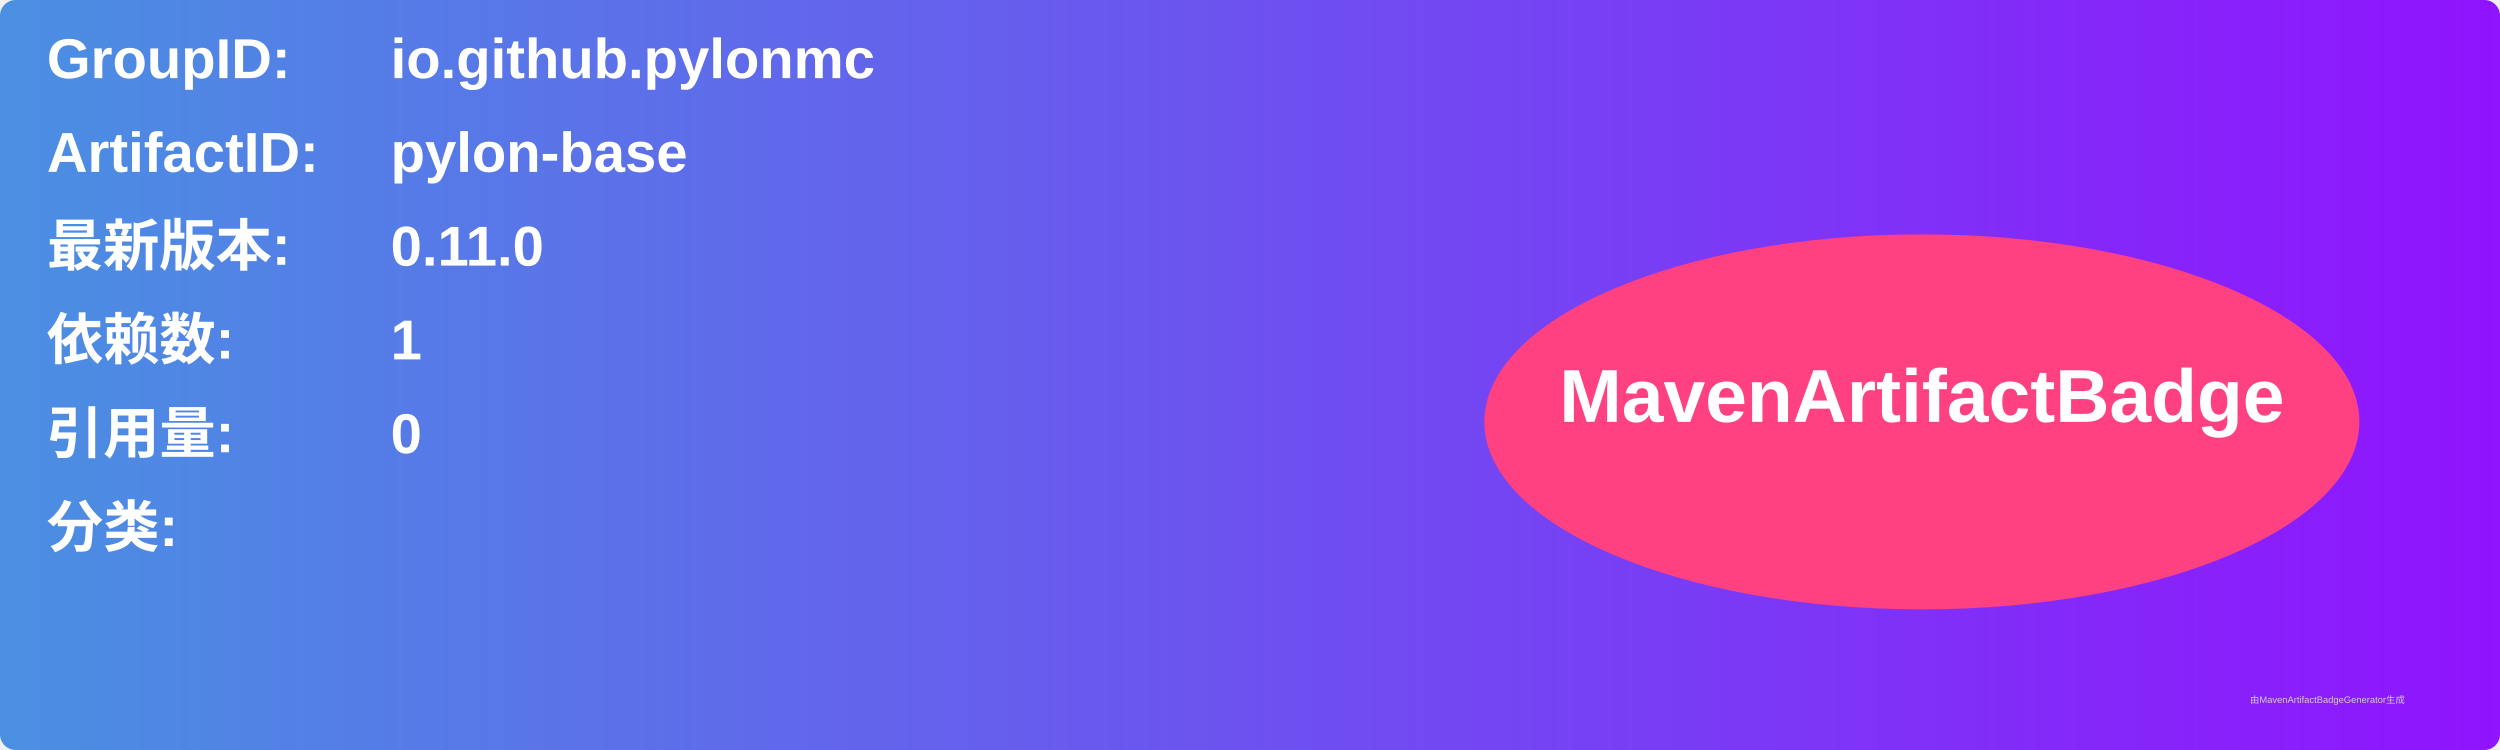
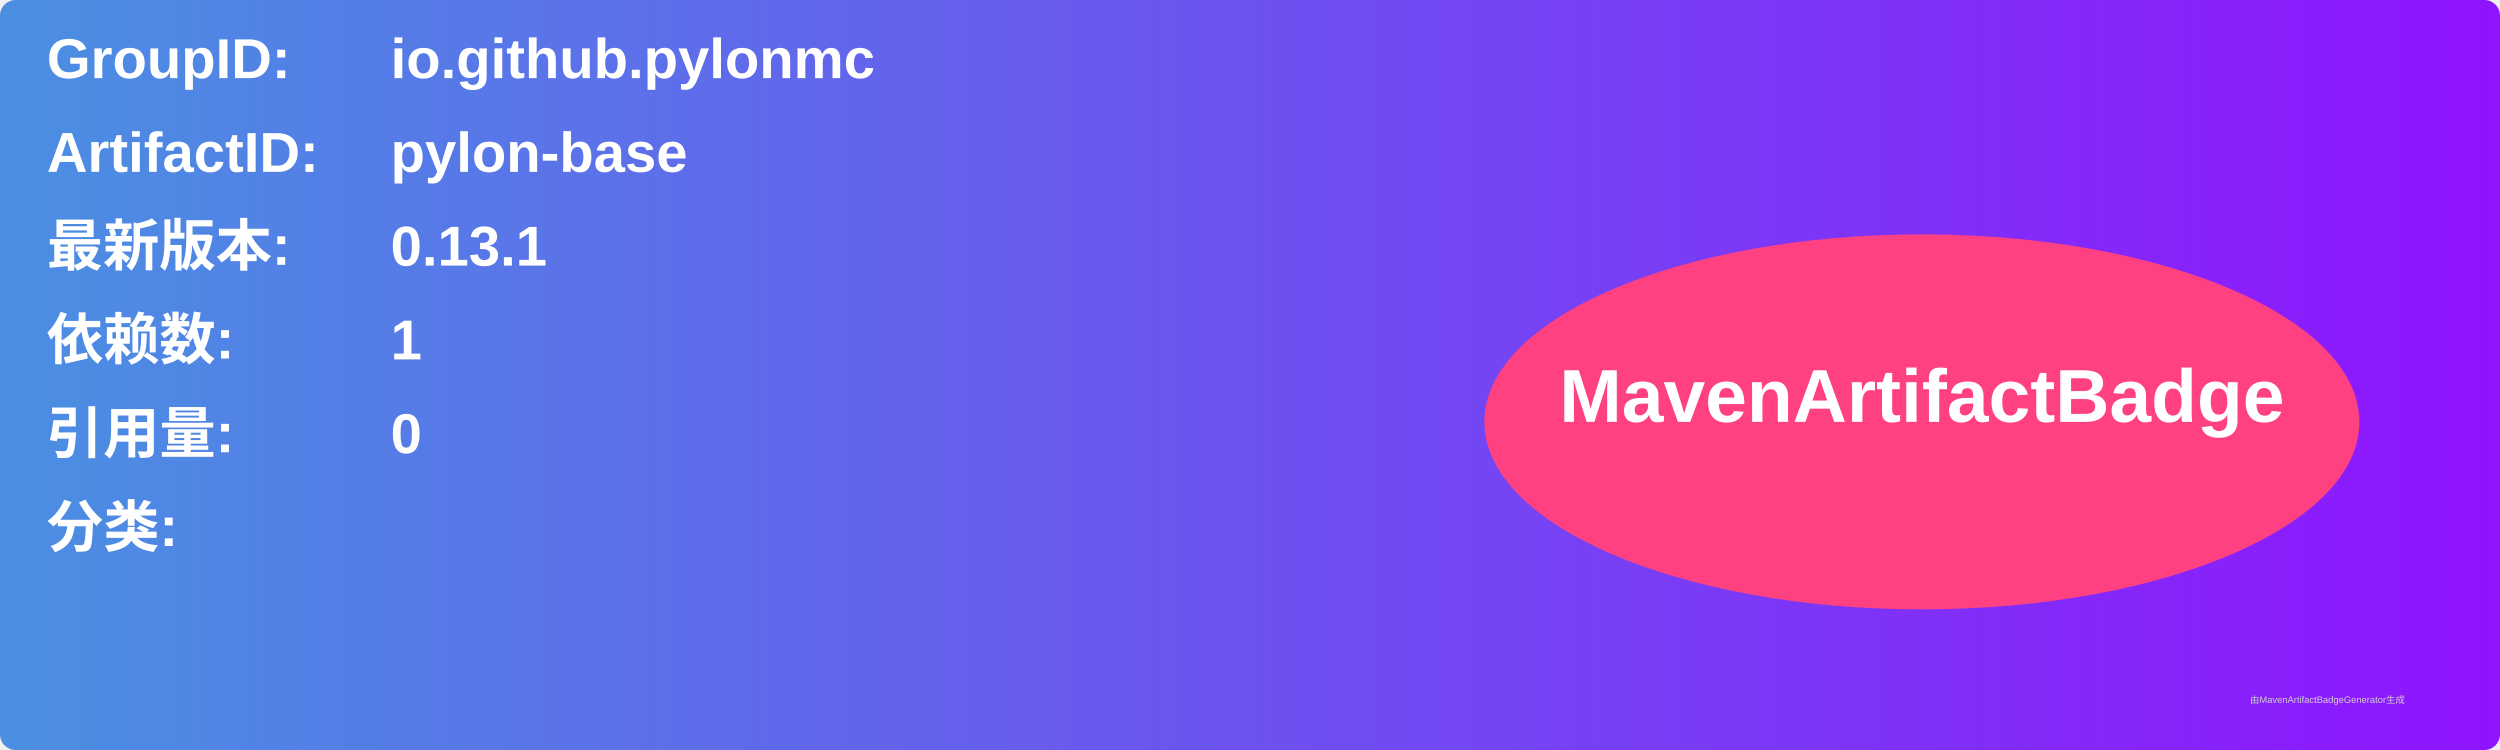
<svg xmlns="http://www.w3.org/2000/svg" width="800" height="240" viewBox="0 0 800 240">
  <linearGradient id="grad" x1="0%" y1="0%" x2="100%" y2="0%">
    <stop offset="0%" stop-color="#4a90e2" />
    <stop offset="100%" stop-color="#9013fe" />
  </linearGradient>
  <rect width="100%" height="100%" rx="5" ry="5" fill="url(#grad)" />
  <g transform="translate(15, 15)">
    <text x="0" y="10" font-family="Arial" font-size="18" fill="white" font-weight="bold" width="260">GroupID:</text>
    <text x="110" y="10" font-family="Arial" font-size="18" fill="white" font-weight="bold" width="460">io.github.pylonmc</text>
    <text x="0" y="40" font-family="Arial" font-size="18" fill="white" font-weight="bold" width="260">ArtifactID:</text>
    <text x="110" y="40" font-family="Arial" font-size="18" fill="white" font-weight="bold" width="460">pylon-base</text>
    <text x="0" y="70" font-family="Arial" font-size="18" fill="white" font-weight="bold">最新版本:</text>
    <text x="110" y="70" font-family="Arial" font-size="18" fill="white" font-weight="bold">
-       <tspan font-weight="bold">0.11.0</tspan>
+       <tspan font-weight="bold">0.13.1</tspan>
    </text>
    <text x="0" y="100" font-family="Arial" font-size="18" fill="white" font-weight="bold">依赖数: </text>
    <text x="110" y="100" font-family="Arial" font-size="18" fill="white">
      <tspan font-weight="bold">1</tspan>
    </text>
    <text x="0" y="130" font-family="Arial" font-size="18" fill="white" font-weight="bold">引用量: </text>
    <text x="110" y="130" font-family="Arial" font-size="18" fill="white">
      <tspan font-weight="bold">0</tspan>
    </text>
    <text x="0" y="160" font-family="Arial" font-size="18" fill="white" font-weight="bold">分类:</text>
    <text x="10" y="190" font-family="Arial" font-size="10" fill="white">
      <tspan font-weight="bold" />
    </text>
    <ellipse cx="600" cy="120" rx="140" ry="60" fill="#ff4081" />
    <text x="600" y="120" text-anchor="middle" font-family="Arial" font-size="24" fill="white" font-weight="bold">MavenArtifactBadge</text>
  </g>
  <text x="720" y="225" font-family="Arial" font-size="3" fill="#d0d0d0">由MavenArtifactBadgeGenerator生成</text>
</svg>
